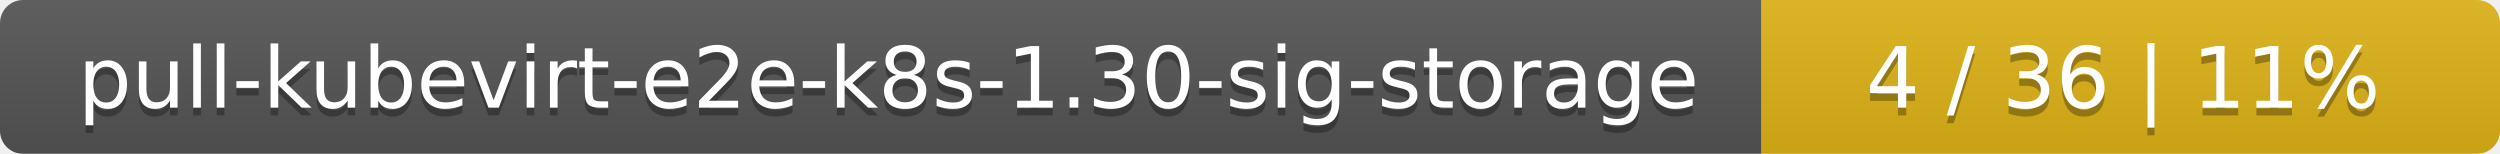
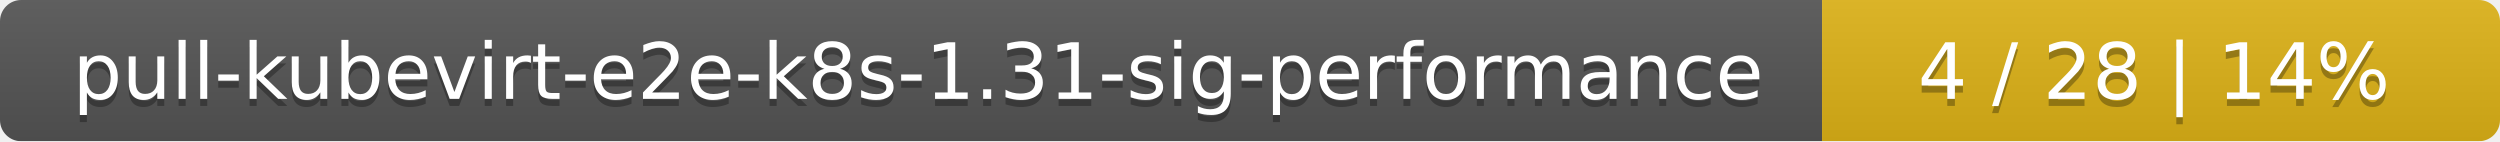
- <svg xmlns="http://www.w3.org/2000/svg" width="325" height="20">
+ <svg xmlns="http://www.w3.org/2000/svg" width="354" height="20">
  <linearGradient id="smooth" x2="0" y2="100%">
    <stop offset="0" stop-color="#bbb" stop-opacity=".1" />
    <stop offset="1" stop-opacity=".1" />
  </linearGradient>
  <mask id="round">
-     <rect width="325" height="20" rx="3" fill="#fff" />
+     <rect width="354" height="20" rx="3" fill="#fff" />
  </mask>
  <g mask="url(#round)">
-     <rect width="229" height="20" fill="#555" />
-     <rect x="229" width="96" height="20" fill="#dfb317" />
-     <rect width="325" height="20" fill="url(#smooth)" />
+     <rect width="258" height="20" fill="#555" />
+     <rect x="258" width="96" height="20" fill="#dfb317" />
+     <rect width="354" height="20" fill="url(#smooth)" />
  </g>
  <g fill="#fff" text-anchor="middle" font-family="DejaVu Sans,Verdana,Geneva,sans-serif" font-size="11">
-     <text x="115.5" y="15" fill="#010101" fill-opacity=".3">pull-kubevirt-e2e-k8s-1.30-sig-storage</text>
-     <text x="115.5" y="14">pull-kubevirt-e2e-k8s-1.30-sig-storage</text>
-     <text x="276" y="15" fill="#010101" fill-opacity=".3">4 / 36    |    11%</text>
-     <text x="276" y="14">4 / 36    |    11%</text>
+     <text x="130" y="15" fill="#010101" fill-opacity=".3">pull-kubevirt-e2e-k8s-1.31-sig-performance</text>
+     <text x="130" y="14">pull-kubevirt-e2e-k8s-1.31-sig-performance</text>
+     <text x="305" y="15" fill="#010101" fill-opacity=".3">4 / 28    |    14%</text>
+     <text x="305" y="14">4 / 28    |    14%</text>
  </g>
</svg>
